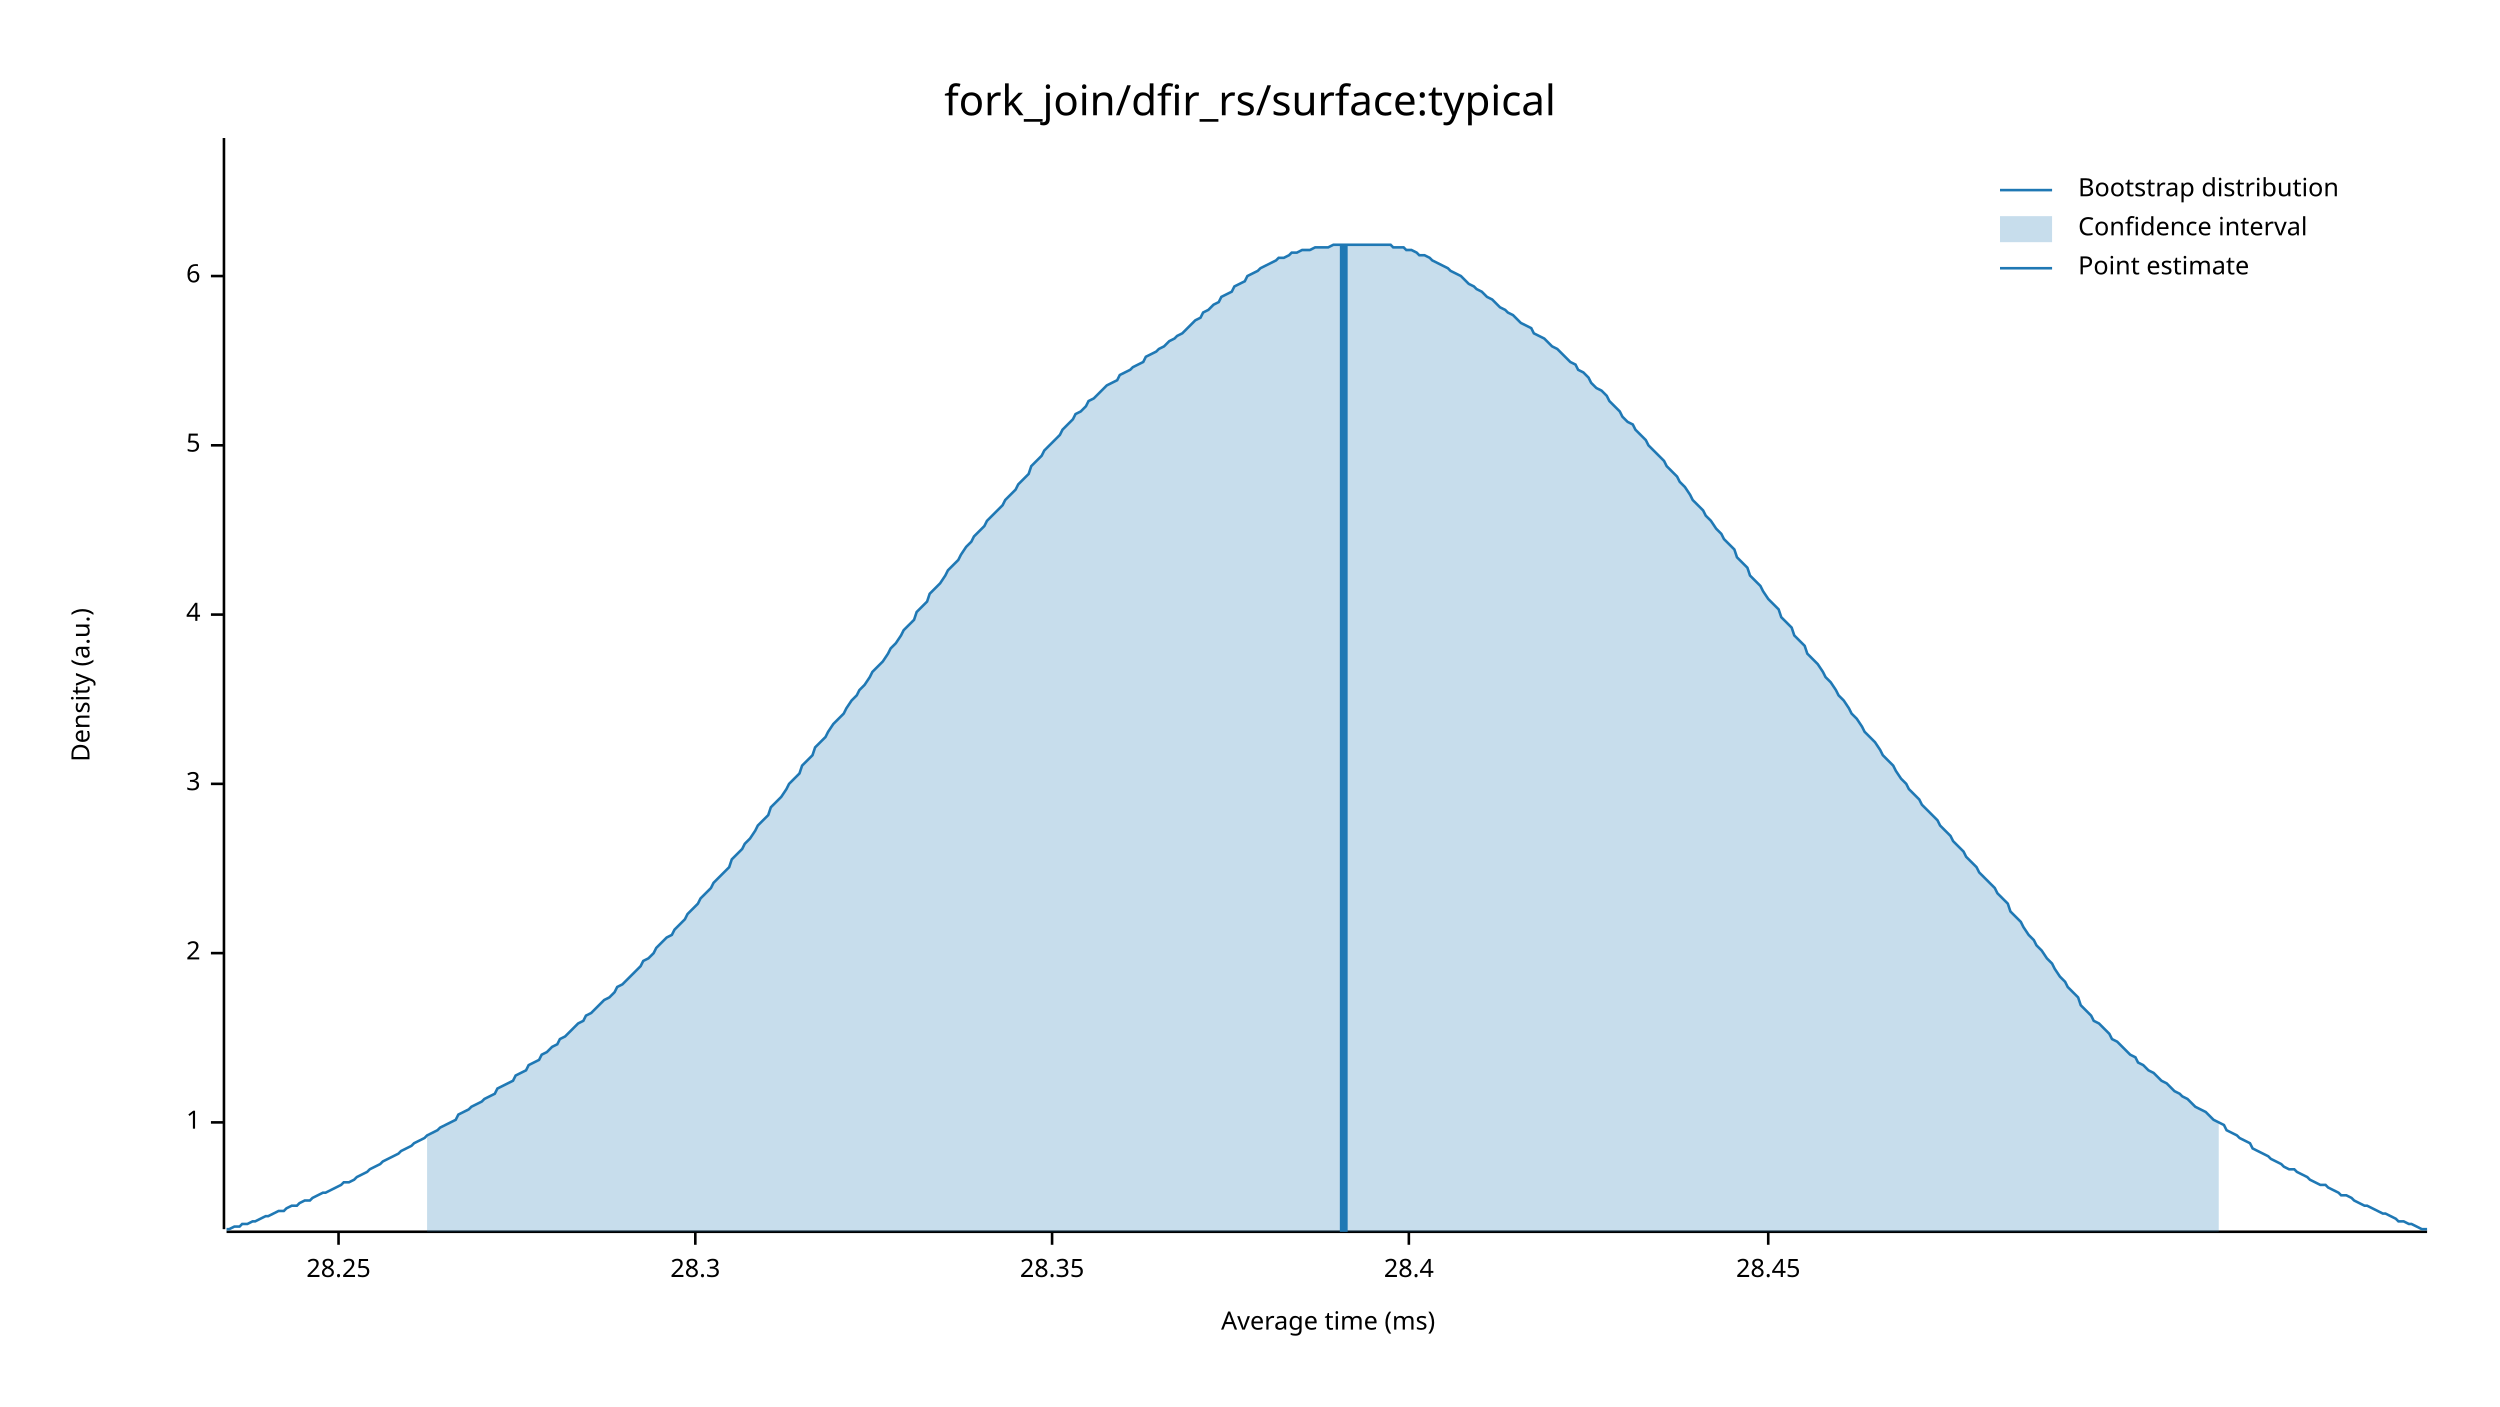
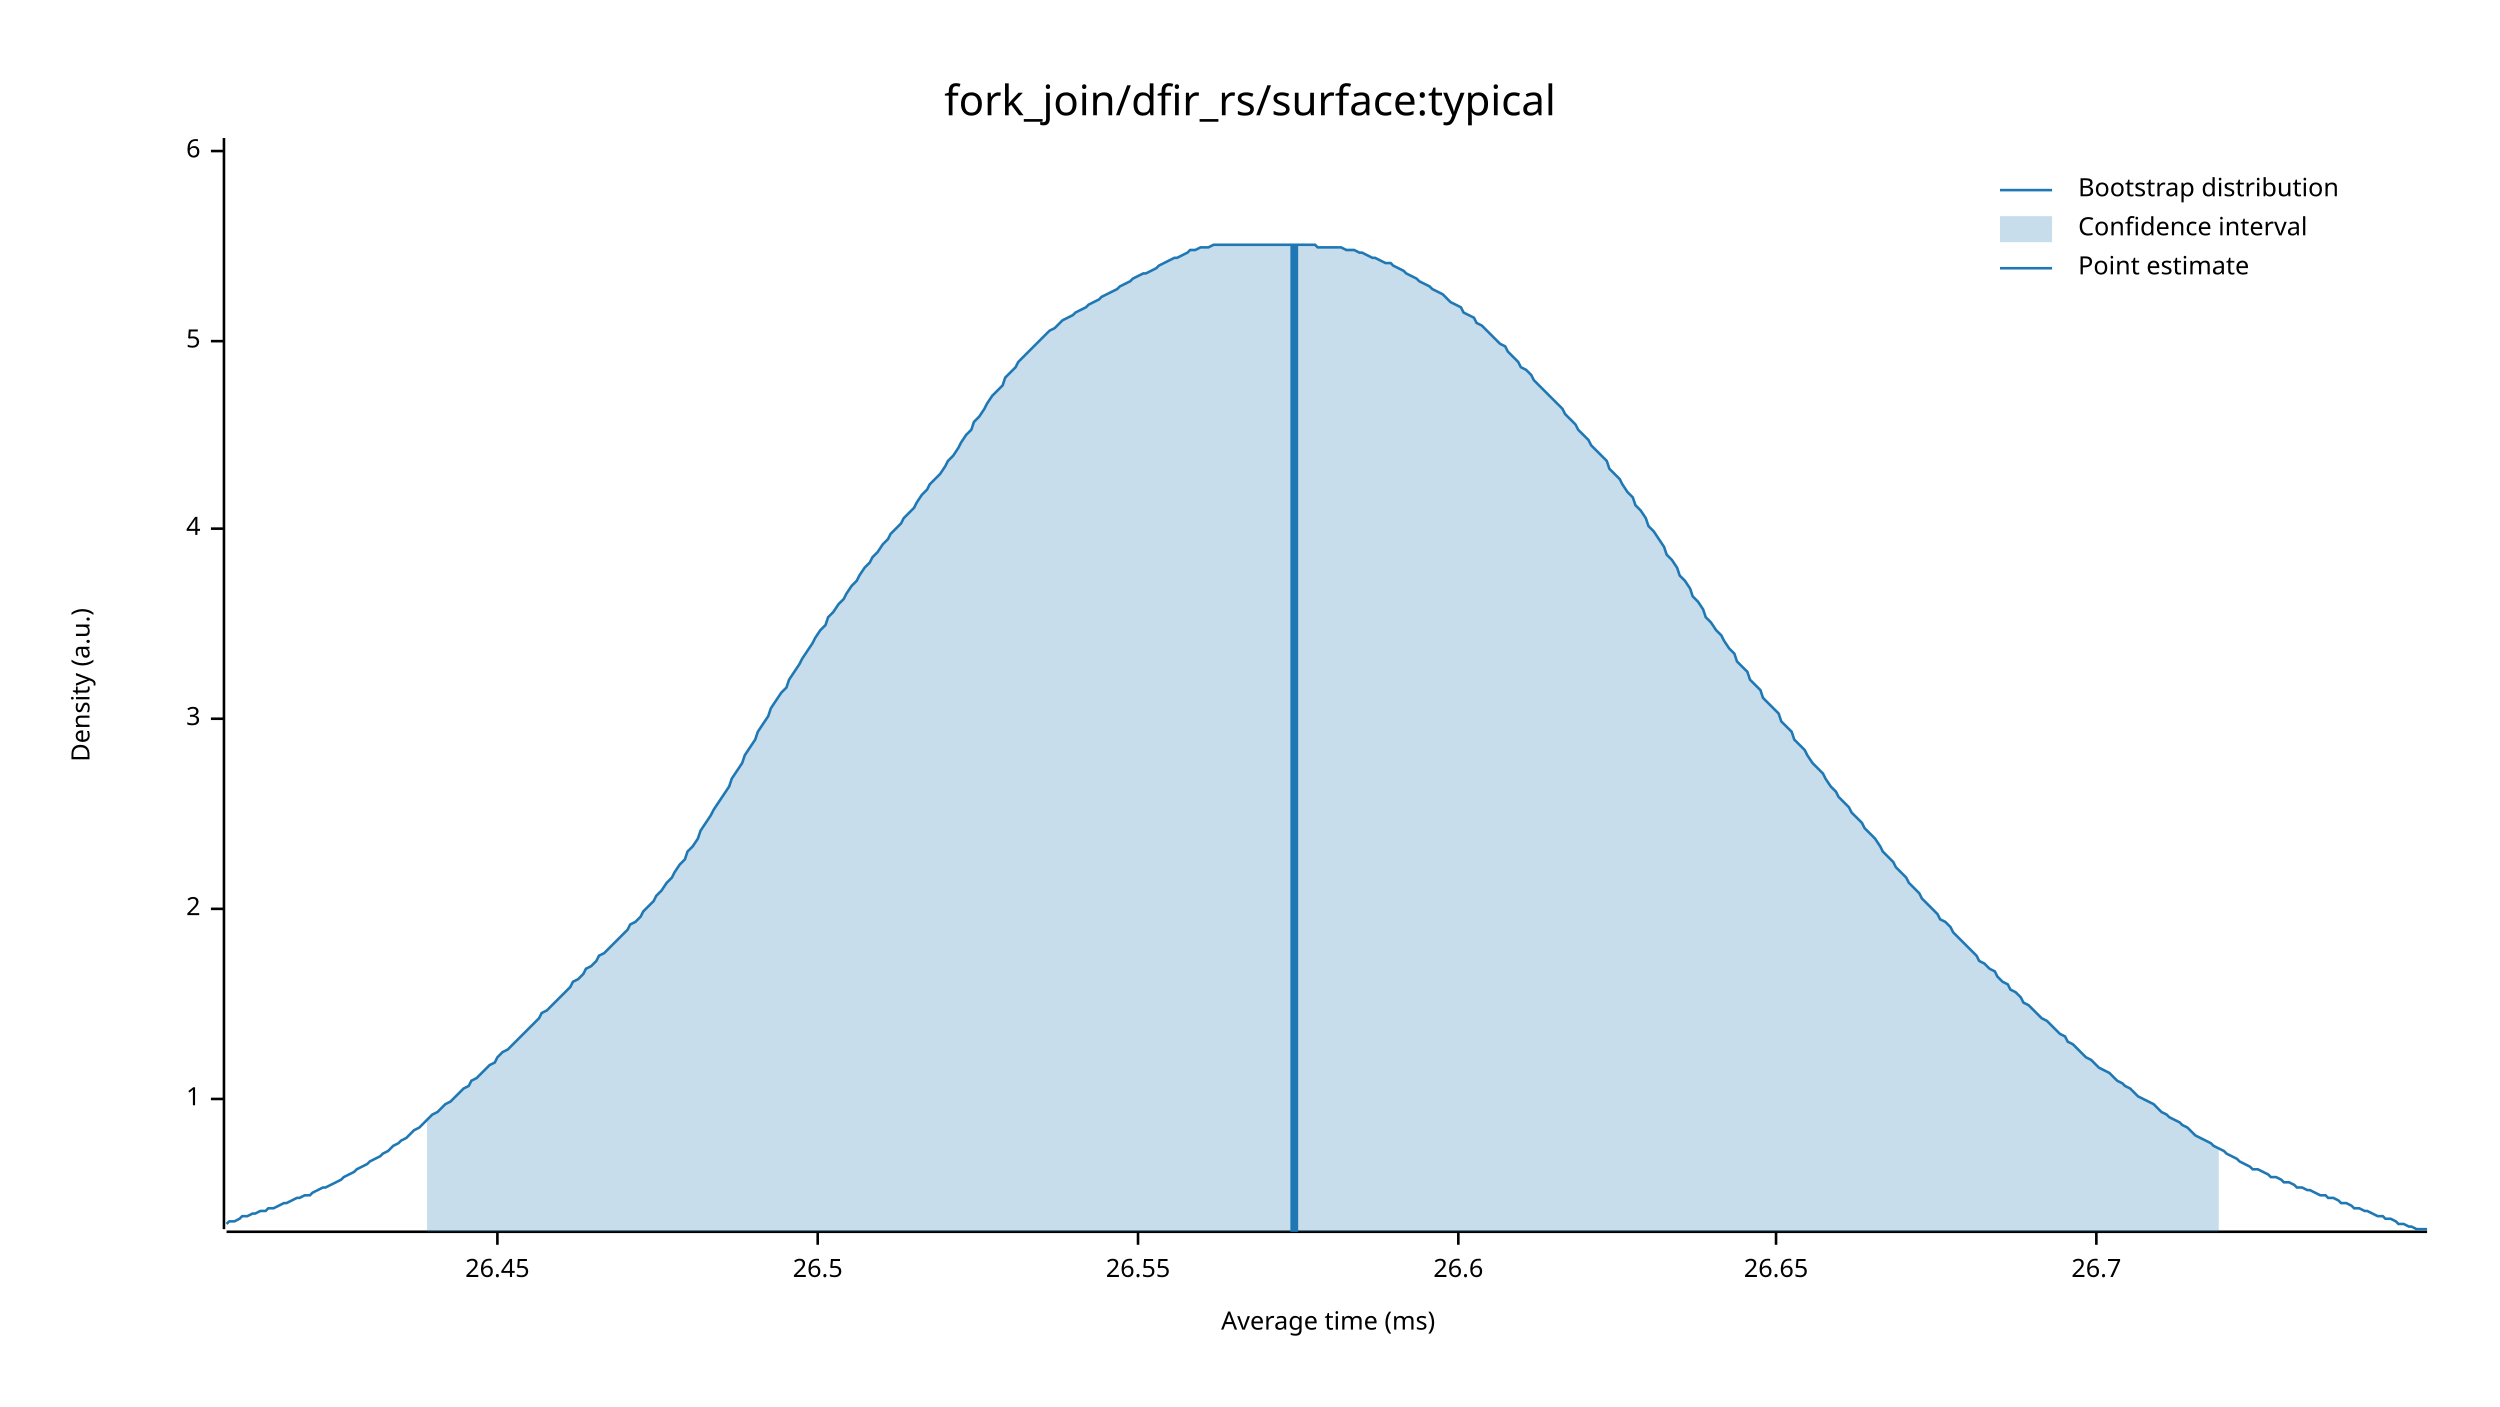
<svg xmlns="http://www.w3.org/2000/svg" width="960" height="540" viewBox="0 0 960 540">
  <text x="480" y="32" dy="0.76em" text-anchor="middle" font-family="sans-serif" font-size="16.129" opacity="1" fill="#000000">
fork_join/dfir_rs/surface:typical
</text>
  <text x="27" y="263" dy="0.76em" text-anchor="middle" font-family="sans-serif" font-size="9.677" opacity="1" fill="#000000" transform="rotate(270, 27, 263)">
Density (a.u.)
</text>
  <text x="510" y="513" dy="-0.5ex" text-anchor="middle" font-family="sans-serif" font-size="9.677" opacity="1" fill="#000000">
Average time (ms)
</text>
  <polyline fill="none" opacity="1" stroke="#000000" stroke-width="1" points="86,53 86,472 " />
-   <text x="77" y="431" dy="0.5ex" text-anchor="end" font-family="sans-serif" font-size="9.677" opacity="1" fill="#000000">
+   <text x="77" y="422" dy="0.5ex" text-anchor="end" font-family="sans-serif" font-size="9.677" opacity="1" fill="#000000">
1
</text>
-   <polyline fill="none" opacity="1" stroke="#000000" stroke-width="1" points="81,431 86,431 " />
-   <text x="77" y="366" dy="0.5ex" text-anchor="end" font-family="sans-serif" font-size="9.677" opacity="1" fill="#000000">
+   <polyline fill="none" opacity="1" stroke="#000000" stroke-width="1" points="81,422 86,422 " />
+   <text x="77" y="349" dy="0.5ex" text-anchor="end" font-family="sans-serif" font-size="9.677" opacity="1" fill="#000000">
2
</text>
-   <polyline fill="none" opacity="1" stroke="#000000" stroke-width="1" points="81,366 86,366 " />
-   <text x="77" y="301" dy="0.5ex" text-anchor="end" font-family="sans-serif" font-size="9.677" opacity="1" fill="#000000">
+   <polyline fill="none" opacity="1" stroke="#000000" stroke-width="1" points="81,349 86,349 " />
+   <text x="77" y="276" dy="0.5ex" text-anchor="end" font-family="sans-serif" font-size="9.677" opacity="1" fill="#000000">
3
</text>
-   <polyline fill="none" opacity="1" stroke="#000000" stroke-width="1" points="81,301 86,301 " />
-   <text x="77" y="236" dy="0.5ex" text-anchor="end" font-family="sans-serif" font-size="9.677" opacity="1" fill="#000000">
+   <polyline fill="none" opacity="1" stroke="#000000" stroke-width="1" points="81,276 86,276 " />
+   <text x="77" y="203" dy="0.5ex" text-anchor="end" font-family="sans-serif" font-size="9.677" opacity="1" fill="#000000">
4
</text>
-   <polyline fill="none" opacity="1" stroke="#000000" stroke-width="1" points="81,236 86,236 " />
-   <text x="77" y="171" dy="0.5ex" text-anchor="end" font-family="sans-serif" font-size="9.677" opacity="1" fill="#000000">
+   <polyline fill="none" opacity="1" stroke="#000000" stroke-width="1" points="81,203 86,203 " />
+   <text x="77" y="131" dy="0.5ex" text-anchor="end" font-family="sans-serif" font-size="9.677" opacity="1" fill="#000000">
5
</text>
-   <polyline fill="none" opacity="1" stroke="#000000" stroke-width="1" points="81,171 86,171 " />
-   <text x="77" y="106" dy="0.5ex" text-anchor="end" font-family="sans-serif" font-size="9.677" opacity="1" fill="#000000">
+   <polyline fill="none" opacity="1" stroke="#000000" stroke-width="1" points="81,131 86,131 " />
+   <text x="77" y="58" dy="0.5ex" text-anchor="end" font-family="sans-serif" font-size="9.677" opacity="1" fill="#000000">
6
</text>
-   <polyline fill="none" opacity="1" stroke="#000000" stroke-width="1" points="81,106 86,106 " />
+   <polyline fill="none" opacity="1" stroke="#000000" stroke-width="1" points="81,58 86,58 " />
  <polyline fill="none" opacity="1" stroke="#000000" stroke-width="1" points="87,473 932,473 " />
-   <text x="130" y="483" dy="0.76em" text-anchor="middle" font-family="sans-serif" font-size="9.677" opacity="1" fill="#000000">
- 28.25
+   <text x="191" y="483" dy="0.76em" text-anchor="middle" font-family="sans-serif" font-size="9.677" opacity="1" fill="#000000">
+ 26.45
</text>
-   <polyline fill="none" opacity="1" stroke="#000000" stroke-width="1" points="130,473 130,478 " />
-   <text x="267" y="483" dy="0.76em" text-anchor="middle" font-family="sans-serif" font-size="9.677" opacity="1" fill="#000000">
- 28.3
+   <polyline fill="none" opacity="1" stroke="#000000" stroke-width="1" points="191,473 191,478 " />
+   <text x="314" y="483" dy="0.76em" text-anchor="middle" font-family="sans-serif" font-size="9.677" opacity="1" fill="#000000">
+ 26.5
</text>
-   <polyline fill="none" opacity="1" stroke="#000000" stroke-width="1" points="267,473 267,478 " />
-   <text x="404" y="483" dy="0.76em" text-anchor="middle" font-family="sans-serif" font-size="9.677" opacity="1" fill="#000000">
- 28.35
+   <polyline fill="none" opacity="1" stroke="#000000" stroke-width="1" points="314,473 314,478 " />
+   <text x="437" y="483" dy="0.76em" text-anchor="middle" font-family="sans-serif" font-size="9.677" opacity="1" fill="#000000">
+ 26.55
</text>
-   <polyline fill="none" opacity="1" stroke="#000000" stroke-width="1" points="404,473 404,478 " />
-   <text x="541" y="483" dy="0.76em" text-anchor="middle" font-family="sans-serif" font-size="9.677" opacity="1" fill="#000000">
- 28.4
+   <polyline fill="none" opacity="1" stroke="#000000" stroke-width="1" points="437,473 437,478 " />
+   <text x="560" y="483" dy="0.76em" text-anchor="middle" font-family="sans-serif" font-size="9.677" opacity="1" fill="#000000">
+ 26.6
</text>
-   <polyline fill="none" opacity="1" stroke="#000000" stroke-width="1" points="541,473 541,478 " />
-   <text x="679" y="483" dy="0.76em" text-anchor="middle" font-family="sans-serif" font-size="9.677" opacity="1" fill="#000000">
- 28.45
+   <polyline fill="none" opacity="1" stroke="#000000" stroke-width="1" points="560,473 560,478 " />
+   <text x="682" y="483" dy="0.76em" text-anchor="middle" font-family="sans-serif" font-size="9.677" opacity="1" fill="#000000">
+ 26.65
</text>
-   <polyline fill="none" opacity="1" stroke="#000000" stroke-width="1" points="679,473 679,478 " />
-   <polyline fill="none" opacity="1" stroke="#1F78B4" stroke-width="1" points="87,472 88,472 90,471 92,471 93,470 95,470 97,469 98,469 100,468 102,467 103,467 105,466 107,465 109,465 110,464 112,463 114,463 115,462 117,461 119,461 120,460 122,459 124,458 125,458 127,457 129,456 131,455 132,454 134,454 136,453 137,452 139,451 141,450 142,449 144,448 146,447 147,446 149,445 151,444 153,443 154,442 156,441 158,440 159,439 161,438 163,437 164,436 166,435 168,434 169,433 171,432 173,431 175,430 176,428 178,427 180,426 181,425 183,424 185,423 186,422 188,421 190,420 191,418 193,417 195,416 197,415 198,413 200,412 202,411 203,409 205,408 207,407 208,405 210,404 212,402 214,401 215,399 217,398 219,396 220,395 222,393 224,392 225,390 227,389 229,387 230,386 232,384 234,383 236,381 237,379 239,378 241,376 242,375 244,373 246,371 247,369 249,368 251,366 252,364 254,362 256,360 258,359 259,357 261,355 263,353 264,351 266,349 268,347 269,345 271,343 273,341 274,339 276,337 278,335 280,333 281,330 283,328 285,326 286,324 288,322 290,319 291,317 293,315 295,313 296,310 298,308 300,306 302,303 303,301 305,299 307,297 308,294 310,292 312,290 313,287 315,285 317,283 318,281 320,278 322,276 324,274 325,272 327,269 329,267 330,265 332,263 334,260 335,258 337,256 339,254 341,251 342,249 344,247 346,244 347,242 349,240 351,238 352,235 354,233 356,231 357,228 359,226 361,224 363,221 364,219 366,217 368,215 369,213 371,210 373,208 374,206 376,204 378,202 379,200 381,198 383,196 385,194 386,192 388,190 390,188 391,186 393,184 395,182 396,179 398,177 400,175 401,173 403,171 405,169 407,167 408,165 410,163 412,161 413,159 415,158 417,156 418,154 420,153 422,151 423,150 425,148 427,147 429,146 430,144 432,143 434,142 435,141 437,140 439,139 440,137 442,136 444,135 445,134 447,133 449,131 451,130 452,129 454,128 456,126 457,125 459,123 461,122 462,120 464,119 466,117 468,116 469,114 471,113 473,112 474,110 476,109 478,108 479,106 481,105 483,104 484,103 486,102 488,101 490,100 491,99 493,99 495,98 496,97 498,97 500,96 501,96 503,96 505,95 506,95 508,95 510,95 512,94 513,94 515,94 517,94 518,94 520,94 522,94 523,94 525,94 527,94 528,94 530,94 532,94 534,94 535,95 537,95 539,95 540,96 542,96 544,97 545,98 547,98 549,99 550,100 552,101 554,102 556,103 557,104 559,105 561,106 562,107 564,109 566,110 567,111 569,112 571,114 573,115 574,116 576,118 578,119 579,120 581,121 583,123 584,124 586,125 588,126 589,128 591,129 593,130 595,132 596,133 598,134 600,136 601,137 603,139 605,140 606,142 608,143 610,145 611,147 613,149 615,150 617,152 618,154 620,156 622,158 623,160 625,162 627,163 628,165 630,167 632,169 633,171 635,173 637,175 639,177 640,179 642,181 644,183 645,185 647,187 649,190 650,192 652,194 654,196 655,198 657,200 659,203 661,205 662,207 664,209 666,211 667,214 669,216 671,218 672,221 674,223 676,225 677,227 679,230 681,232 683,234 684,237 686,239 688,241 689,244 691,246 693,248 694,251 696,253 698,255 700,258 701,260 703,262 705,265 706,267 708,269 710,272 711,274 713,276 715,279 716,281 718,283 720,285 722,288 723,290 725,292 727,294 728,296 730,299 732,301 733,303 735,305 737,307 738,309 740,311 742,313 744,315 745,317 747,319 749,321 750,323 752,325 754,327 755,329 757,331 759,333 760,335 762,337 764,339 766,341 767,343 769,345 771,347 772,350 774,352 776,354 777,356 779,359 781,361 782,363 784,365 786,368 788,370 789,372 791,375 793,377 794,379 796,381 798,383 799,386 801,388 803,390 804,392 806,393 808,395 810,397 811,399 813,400 815,402 816,403 818,405 820,406 821,408 823,409 825,411 827,412 828,413 830,415 832,416 833,417 835,419 837,420 838,421 840,422 842,424 843,425 845,426 847,427 849,429 850,430 852,431 854,432 855,434 857,435 859,436 860,437 862,438 864,439 865,441 867,442 869,443 871,444 872,445 874,446 876,447 877,448 879,449 881,449 882,450 884,451 886,452 887,453 889,454 891,455 893,455 894,456 896,457 898,458 899,459 901,459 903,460 904,461 906,462 908,463 909,463 911,464 913,465 915,466 916,466 918,467 920,468 921,469 923,469 925,470 926,470 928,471 930,472 932,472 " />
-   <polygon opacity="0.25" fill="#1F78B4" points="164,436 166,435 168,434 169,433 171,432 173,431 175,430 176,428 178,427 180,426 181,425 183,424 185,423 186,422 188,421 190,420 191,418 193,417 195,416 197,415 198,413 200,412 202,411 203,409 205,408 207,407 208,405 210,404 212,402 214,401 215,399 217,398 219,396 220,395 222,393 224,392 225,390 227,389 229,387 230,386 232,384 234,383 236,381 237,379 239,378 241,376 242,375 244,373 246,371 247,369 249,368 251,366 252,364 254,362 256,360 258,359 259,357 261,355 263,353 264,351 266,349 268,347 269,345 271,343 273,341 274,339 276,337 278,335 280,333 281,330 283,328 285,326 286,324 288,322 290,319 291,317 293,315 295,313 296,310 298,308 300,306 302,303 303,301 305,299 307,297 308,294 310,292 312,290 313,287 315,285 317,283 318,281 320,278 322,276 324,274 325,272 327,269 329,267 330,265 332,263 334,260 335,258 337,256 339,254 341,251 342,249 344,247 346,244 347,242 349,240 351,238 352,235 354,233 356,231 357,228 359,226 361,224 363,221 364,219 366,217 368,215 369,213 371,210 373,208 374,206 376,204 378,202 379,200 381,198 383,196 385,194 386,192 388,190 390,188 391,186 393,184 395,182 396,179 398,177 400,175 401,173 403,171 405,169 407,167 408,165 410,163 412,161 413,159 415,158 417,156 418,154 420,153 422,151 423,150 425,148 427,147 429,146 430,144 432,143 434,142 435,141 437,140 439,139 440,137 442,136 444,135 445,134 447,133 449,131 451,130 452,129 454,128 456,126 457,125 459,123 461,122 462,120 464,119 466,117 468,116 469,114 471,113 473,112 474,110 476,109 478,108 479,106 481,105 483,104 484,103 486,102 488,101 490,100 491,99 493,99 495,98 496,97 498,97 500,96 501,96 503,96 505,95 506,95 508,95 510,95 512,94 513,94 515,94 517,94 518,94 520,94 522,94 523,94 525,94 527,94 528,94 530,94 532,94 534,94 535,95 537,95 539,95 540,96 542,96 544,97 545,98 547,98 549,99 550,100 552,101 554,102 556,103 557,104 559,105 561,106 562,107 564,109 566,110 567,111 569,112 571,114 573,115 574,116 576,118 578,119 579,120 581,121 583,123 584,124 586,125 588,126 589,128 591,129 593,130 595,132 596,133 598,134 600,136 601,137 603,139 605,140 606,142 608,143 610,145 611,147 613,149 615,150 617,152 618,154 620,156 622,158 623,160 625,162 627,163 628,165 630,167 632,169 633,171 635,173 637,175 639,177 640,179 642,181 644,183 645,185 647,187 649,190 650,192 652,194 654,196 655,198 657,200 659,203 661,205 662,207 664,209 666,211 667,214 669,216 671,218 672,221 674,223 676,225 677,227 679,230 681,232 683,234 684,237 686,239 688,241 689,244 691,246 693,248 694,251 696,253 698,255 700,258 701,260 703,262 705,265 706,267 708,269 710,272 711,274 713,276 715,279 716,281 718,283 720,285 722,288 723,290 725,292 727,294 728,296 730,299 732,301 733,303 735,305 737,307 738,309 740,311 742,313 744,315 745,317 747,319 749,321 750,323 752,325 754,327 755,329 757,331 759,333 760,335 762,337 764,339 766,341 767,343 769,345 771,347 772,350 774,352 776,354 777,356 779,359 781,361 782,363 784,365 786,368 788,370 789,372 791,375 793,377 794,379 796,381 798,383 799,386 801,388 803,390 804,392 806,393 808,395 810,397 811,399 813,400 815,402 816,403 818,405 820,406 821,408 823,409 825,411 827,412 828,413 830,415 832,416 833,417 835,419 837,420 838,421 840,422 842,424 843,425 845,426 847,427 849,429 850,430 852,431 852,473 164,473 " />
-   <polyline fill="none" opacity="1" stroke="#1F78B4" stroke-width="3" points="516,473 516,94 " />
+   <polyline fill="none" opacity="1" stroke="#000000" stroke-width="1" points="682,473 682,478 " />
+   <text x="805" y="483" dy="0.76em" text-anchor="middle" font-family="sans-serif" font-size="9.677" opacity="1" fill="#000000">
+ 26.7
+ </text>
+   <polyline fill="none" opacity="1" stroke="#000000" stroke-width="1" points="805,473 805,478 " />
+   <polyline fill="none" opacity="1" stroke="#1F78B4" stroke-width="1" points="87,470 88,469 90,469 92,468 93,467 95,467 97,466 98,466 100,465 102,465 103,464 105,464 107,463 109,462 110,462 112,461 114,460 115,460 117,459 119,459 120,458 122,457 124,456 125,456 127,455 129,454 131,453 132,452 134,451 136,450 137,449 139,448 141,447 142,446 144,445 146,444 147,443 149,442 151,440 153,439 154,438 156,437 158,435 159,434 161,433 163,431 164,430 166,428 168,427 169,426 171,424 173,423 175,421 176,420 178,418 180,417 181,415 183,414 185,412 186,411 188,409 190,408 191,406 193,404 195,403 197,401 198,400 200,398 202,396 203,395 205,393 207,391 208,389 210,388 212,386 214,384 215,383 217,381 219,379 220,377 222,376 224,374 225,372 227,371 229,369 230,367 232,366 234,364 236,362 237,361 239,359 241,357 242,355 244,354 246,352 247,350 249,348 251,346 252,344 254,342 256,339 258,337 259,335 261,332 263,330 264,327 266,325 268,322 269,319 271,316 273,313 274,311 276,308 278,305 280,302 281,299 283,296 285,293 286,290 288,287 290,284 291,281 293,278 295,275 296,272 298,269 300,266 302,264 303,261 305,258 307,255 308,253 310,250 312,247 313,245 315,242 317,240 318,237 320,235 322,232 324,230 325,228 327,225 329,223 330,221 332,218 334,216 335,214 337,212 339,209 341,207 342,205 344,203 346,201 347,199 349,197 351,195 352,193 354,190 356,188 357,186 359,184 361,182 363,179 364,177 366,175 368,172 369,170 371,167 373,165 374,162 376,160 378,157 379,155 381,152 383,150 385,148 386,145 388,143 390,141 391,139 393,137 395,135 396,134 398,132 400,130 401,129 403,127 405,126 407,124 408,123 410,122 412,121 413,120 415,119 417,118 418,117 420,116 422,115 423,114 425,113 427,112 429,111 430,110 432,109 434,108 435,107 437,106 439,105 440,105 442,104 444,103 445,102 447,101 449,100 451,99 452,99 454,98 456,97 457,96 459,96 461,95 462,95 464,95 466,94 468,94 469,94 471,94 473,94 474,94 476,94 478,94 479,94 481,94 483,94 484,94 486,94 488,94 490,94 491,94 493,94 495,94 496,94 498,94 500,94 501,94 503,94 505,94 506,95 508,95 510,95 512,95 513,95 515,95 517,96 518,96 520,96 522,97 523,97 525,98 527,99 528,99 530,100 532,101 534,101 535,102 537,103 539,104 540,105 542,106 544,107 545,108 547,109 549,110 550,111 552,112 554,113 556,115 557,116 559,117 561,118 562,120 564,121 566,122 567,124 569,125 571,127 573,129 574,130 576,132 578,133 579,135 581,137 583,139 584,141 586,142 588,144 589,146 591,148 593,150 595,152 596,153 598,155 600,157 601,159 603,161 605,163 606,165 608,167 610,169 611,171 613,173 615,175 617,177 618,180 620,182 622,184 623,186 625,189 627,191 628,194 630,196 632,199 633,202 635,204 637,207 639,210 640,213 642,215 644,218 645,221 647,223 649,226 650,229 652,231 654,234 655,237 657,239 659,242 661,244 662,246 664,249 666,251 667,254 669,256 671,258 672,261 674,263 676,265 677,268 679,270 681,272 683,274 684,277 686,279 688,281 689,284 691,286 693,288 694,290 696,293 698,295 700,297 701,299 703,302 705,304 706,306 708,308 710,310 711,312 713,314 715,316 716,318 718,320 720,322 722,325 723,327 725,329 727,331 728,333 730,335 732,337 733,339 735,341 737,343 738,345 740,347 742,349 744,351 745,353 747,354 749,356 750,358 752,360 754,362 755,363 757,365 759,367 760,369 762,370 764,372 766,373 767,375 769,377 771,378 772,380 774,381 776,383 777,385 779,386 781,388 782,389 784,391 786,392 788,394 789,395 791,397 793,398 794,400 796,401 798,403 799,404 801,406 803,407 804,408 806,410 808,411 810,412 811,413 813,415 815,416 816,417 818,418 820,420 821,421 823,422 825,423 827,424 828,425 830,427 832,428 833,429 835,430 837,431 838,432 840,433 842,435 843,436 845,437 847,438 849,439 850,440 852,441 854,442 855,443 857,444 859,445 860,446 862,447 864,448 865,449 867,449 869,450 871,451 872,452 874,452 876,453 877,454 879,454 881,455 882,456 884,456 886,457 887,457 889,458 891,459 893,459 894,460 896,460 898,461 899,462 901,462 903,463 904,464 906,464 908,465 909,465 911,466 913,467 915,467 916,468 918,468 920,469 921,470 923,470 925,471 926,471 928,472 930,472 932,472 " />
+   <polygon opacity="0.25" fill="#1F78B4" points="164,430 166,428 168,427 169,426 171,424 173,423 175,421 176,420 178,418 180,417 181,415 183,414 185,412 186,411 188,409 190,408 191,406 193,404 195,403 197,401 198,400 200,398 202,396 203,395 205,393 207,391 208,389 210,388 212,386 214,384 215,383 217,381 219,379 220,377 222,376 224,374 225,372 227,371 229,369 230,367 232,366 234,364 236,362 237,361 239,359 241,357 242,355 244,354 246,352 247,350 249,348 251,346 252,344 254,342 256,339 258,337 259,335 261,332 263,330 264,327 266,325 268,322 269,319 271,316 273,313 274,311 276,308 278,305 280,302 281,299 283,296 285,293 286,290 288,287 290,284 291,281 293,278 295,275 296,272 298,269 300,266 302,264 303,261 305,258 307,255 308,253 310,250 312,247 313,245 315,242 317,240 318,237 320,235 322,232 324,230 325,228 327,225 329,223 330,221 332,218 334,216 335,214 337,212 339,209 341,207 342,205 344,203 346,201 347,199 349,197 351,195 352,193 354,190 356,188 357,186 359,184 361,182 363,179 364,177 366,175 368,172 369,170 371,167 373,165 374,162 376,160 378,157 379,155 381,152 383,150 385,148 386,145 388,143 390,141 391,139 393,137 395,135 396,134 398,132 400,130 401,129 403,127 405,126 407,124 408,123 410,122 412,121 413,120 415,119 417,118 418,117 420,116 422,115 423,114 425,113 427,112 429,111 430,110 432,109 434,108 435,107 437,106 439,105 440,105 442,104 444,103 445,102 447,101 449,100 451,99 452,99 454,98 456,97 457,96 459,96 461,95 462,95 464,95 466,94 468,94 469,94 471,94 473,94 474,94 476,94 478,94 479,94 481,94 483,94 484,94 486,94 488,94 490,94 491,94 493,94 495,94 496,94 498,94 500,94 501,94 503,94 505,94 506,95 508,95 510,95 512,95 513,95 515,95 517,96 518,96 520,96 522,97 523,97 525,98 527,99 528,99 530,100 532,101 534,101 535,102 537,103 539,104 540,105 542,106 544,107 545,108 547,109 549,110 550,111 552,112 554,113 556,115 557,116 559,117 561,118 562,120 564,121 566,122 567,124 569,125 571,127 573,129 574,130 576,132 578,133 579,135 581,137 583,139 584,141 586,142 588,144 589,146 591,148 593,150 595,152 596,153 598,155 600,157 601,159 603,161 605,163 606,165 608,167 610,169 611,171 613,173 615,175 617,177 618,180 620,182 622,184 623,186 625,189 627,191 628,194 630,196 632,199 633,202 635,204 637,207 639,210 640,213 642,215 644,218 645,221 647,223 649,226 650,229 652,231 654,234 655,237 657,239 659,242 661,244 662,246 664,249 666,251 667,254 669,256 671,258 672,261 674,263 676,265 677,268 679,270 681,272 683,274 684,277 686,279 688,281 689,284 691,286 693,288 694,290 696,293 698,295 700,297 701,299 703,302 705,304 706,306 708,308 710,310 711,312 713,314 715,316 716,318 718,320 720,322 722,325 723,327 725,329 727,331 728,333 730,335 732,337 733,339 735,341 737,343 738,345 740,347 742,349 744,351 745,353 747,354 749,356 750,358 752,360 754,362 755,363 757,365 759,367 760,369 762,370 764,372 766,373 767,375 769,377 771,378 772,380 774,381 776,383 777,385 779,386 781,388 782,389 784,391 786,392 788,394 789,395 791,397 793,398 794,400 796,401 798,403 799,404 801,406 803,407 804,408 806,410 808,411 810,412 811,413 813,415 815,416 816,417 818,418 820,420 821,421 823,422 825,423 827,424 828,425 830,427 832,428 833,429 835,430 837,431 838,432 840,433 842,435 843,436 845,437 847,438 849,439 850,440 852,441 852,473 164,473 " />
+   <polyline fill="none" opacity="1" stroke="#1F78B4" stroke-width="3" points="497,473 497,94 " />
  <text x="798" y="68" dy="0.76em" text-anchor="start" font-family="sans-serif" font-size="9.677" opacity="1" fill="#000000">
Bootstrap distribution
</text>
  <text x="798" y="83" dy="0.76em" text-anchor="start" font-family="sans-serif" font-size="9.677" opacity="1" fill="#000000">
Confidence interval
</text>
  <text x="798" y="98" dy="0.76em" text-anchor="start" font-family="sans-serif" font-size="9.677" opacity="1" fill="#000000">
Point estimate
</text>
  <polyline fill="none" opacity="1" stroke="#1F78B4" stroke-width="1" points="768,73 788,73 " />
  <rect x="768" y="83" width="20" height="10" opacity="0.25" fill="#1F78B4" stroke="none" />
  <polyline fill="none" opacity="1" stroke="#1F78B4" stroke-width="1" points="768,103 788,103 " />
</svg>
